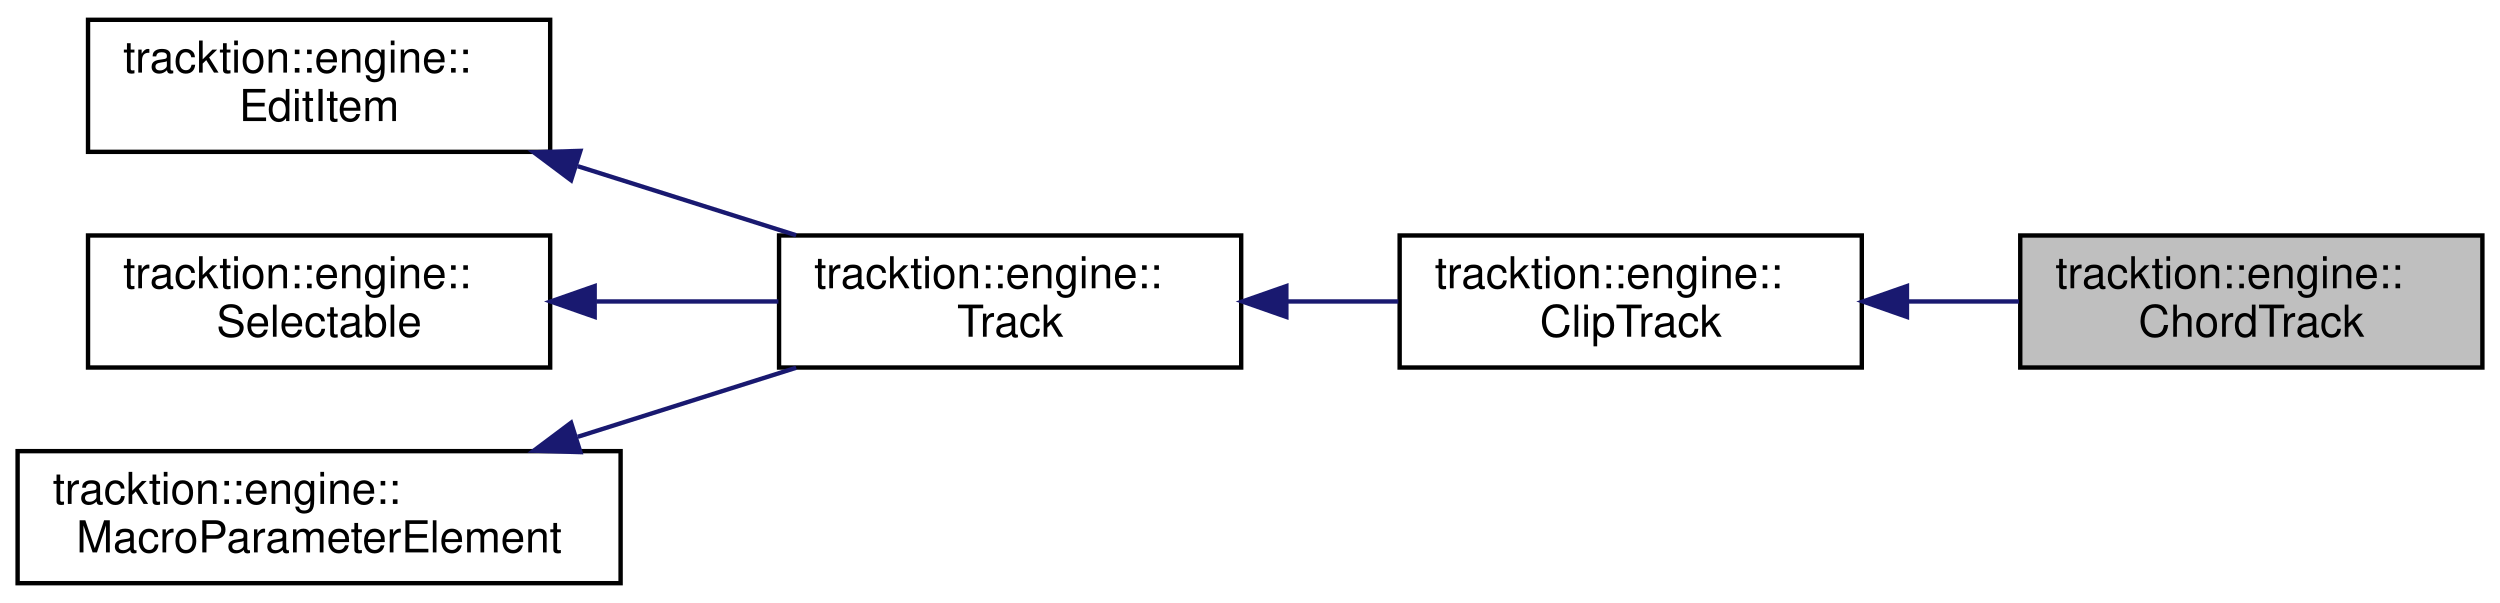
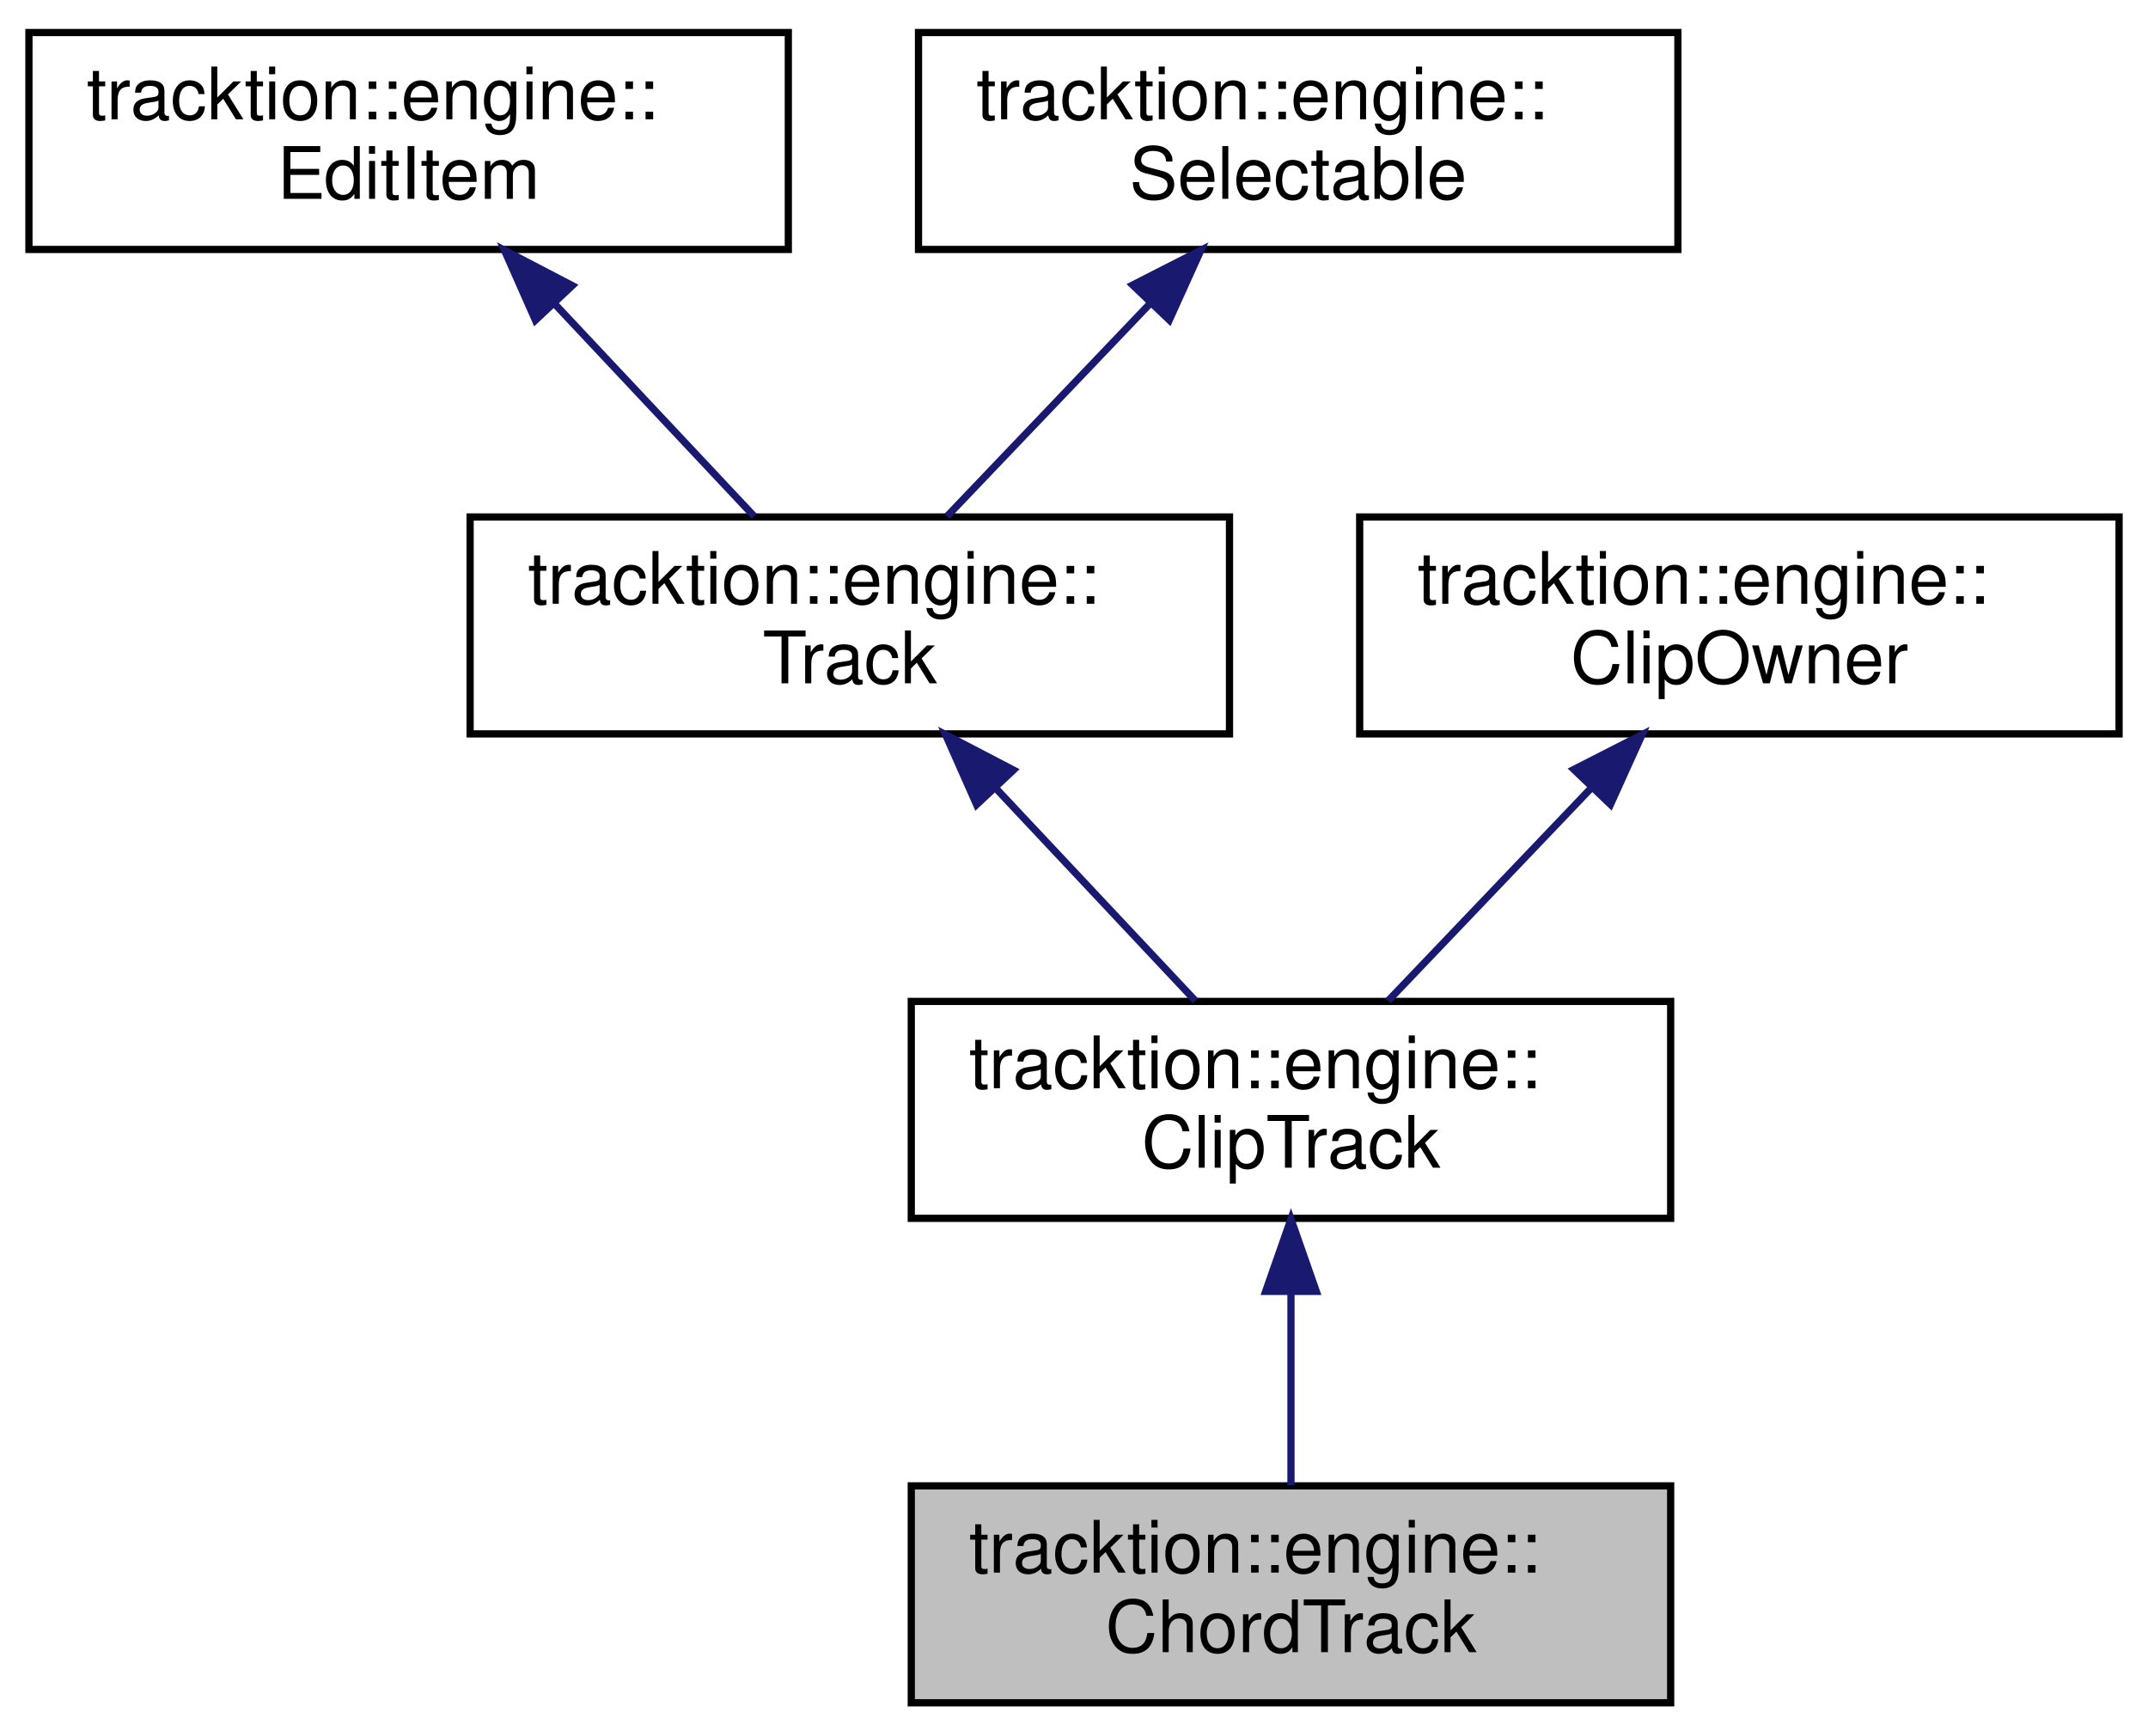
- <svg xmlns="http://www.w3.org/2000/svg" xmlns:xlink="http://www.w3.org/1999/xlink" width="568pt" height="137pt" viewBox="0.00 0.00 568.00 137.00">
-   <g id="graph0" class="graph" transform="scale(1 1) rotate(0) translate(4 133)">
+ <svg xmlns="http://www.w3.org/2000/svg" xmlns:xlink="http://www.w3.org/1999/xlink" width="297pt" height="240pt" viewBox="0.00 0.00 297.00 240.00">
+   <g id="graph0" class="graph" transform="scale(1 1) rotate(0) translate(4 236)">
    <g id="node1" class="node">
      <g id="a_node1">
        <a xlink:title=" ">
-           <polygon fill="#bfbfbf" stroke="black" points="455,-49.5 455,-79.5 560,-79.5 560,-49.5 455,-49.5" />
-           <text text-anchor="start" x="463" y="-67.5" font-family="Helvetica,sans-Serif" font-size="10.00">tracktion::engine::</text>
-           <text text-anchor="middle" x="507.5" y="-56.5" font-family="Helvetica,sans-Serif" font-size="10.00">ChordTrack</text>
+           <polygon fill="#bfbfbf" stroke="black" points="122,-0.5 122,-30.5 227,-30.5 227,-0.5 122,-0.5" />
+           <text text-anchor="start" x="130" y="-18.5" font-family="Helvetica,sans-Serif" font-size="10.00">tracktion::engine::</text>
+           <text text-anchor="middle" x="174.5" y="-7.5" font-family="Helvetica,sans-Serif" font-size="10.00">ChordTrack</text>
        </a>
      </g>
    </g>
    <g id="node2" class="node">
      <g id="a_node2">
        <a xlink:href="classtracktion_1_1engine_1_1ClipTrack.html" target="_top" xlink:title=" ">
-           <polygon fill="none" stroke="black" points="314,-49.5 314,-79.5 419,-79.5 419,-49.5 314,-49.5" />
-           <text text-anchor="start" x="322" y="-67.5" font-family="Helvetica,sans-Serif" font-size="10.00">tracktion::engine::</text>
-           <text text-anchor="middle" x="366.5" y="-56.5" font-family="Helvetica,sans-Serif" font-size="10.00">ClipTrack</text>
+           <polygon fill="none" stroke="black" points="122,-67.5 122,-97.5 227,-97.5 227,-67.5 122,-67.5" />
+           <text text-anchor="start" x="130" y="-85.5" font-family="Helvetica,sans-Serif" font-size="10.00">tracktion::engine::</text>
+           <text text-anchor="middle" x="174.5" y="-74.5" font-family="Helvetica,sans-Serif" font-size="10.00">ClipTrack</text>
        </a>
      </g>
    </g>
    <g id="edge1" class="edge">
-       <path fill="none" stroke="midnightblue" d="M429.44,-64.5C437.88,-64.5 446.47,-64.5 454.7,-64.5" />
-       <polygon fill="midnightblue" stroke="midnightblue" points="429.26,-61 419.26,-64.5 429.26,-68 429.26,-61" />
+       <path fill="none" stroke="midnightblue" d="M174.5,-57.11C174.5,-48.15 174.5,-38.32 174.5,-30.58" />
+       <polygon fill="midnightblue" stroke="midnightblue" points="171,-57.4 174.5,-67.4 178,-57.4 171,-57.4" />
    </g>
    <g id="node3" class="node">
      <g id="a_node3">
        <a xlink:href="classtracktion_1_1engine_1_1Track.html" target="_top" xlink:title="Base class for tracks which contain clips and plugins and can be added to Edit[s].">
-           <polygon fill="none" stroke="black" points="173,-49.5 173,-79.5 278,-79.5 278,-49.5 173,-49.5" />
-           <text text-anchor="start" x="181" y="-67.5" font-family="Helvetica,sans-Serif" font-size="10.00">tracktion::engine::</text>
-           <text text-anchor="middle" x="225.5" y="-56.5" font-family="Helvetica,sans-Serif" font-size="10.00">Track</text>
+           <polygon fill="none" stroke="black" points="61,-134.5 61,-164.5 166,-164.5 166,-134.5 61,-134.5" />
+           <text text-anchor="start" x="69" y="-152.5" font-family="Helvetica,sans-Serif" font-size="10.00">tracktion::engine::</text>
+           <text text-anchor="middle" x="113.5" y="-141.5" font-family="Helvetica,sans-Serif" font-size="10.00">Track</text>
        </a>
      </g>
    </g>
    <g id="edge2" class="edge">
-       <path fill="none" stroke="midnightblue" d="M288.44,-64.5C296.88,-64.5 305.47,-64.5 313.7,-64.5" />
-       <polygon fill="midnightblue" stroke="midnightblue" points="288.26,-61 278.26,-64.5 288.26,-68 288.26,-61" />
+       <path fill="none" stroke="midnightblue" d="M133.65,-127.02C142.74,-117.34 153.22,-106.17 161.29,-97.58" />
+       <polygon fill="midnightblue" stroke="midnightblue" points="131.03,-124.71 126.74,-134.4 136.13,-129.5 131.03,-124.71" />
    </g>
    <g id="node4" class="node">
      <g id="a_node4">
        <a xlink:href="classtracktion_1_1engine_1_1EditItem.html" target="_top" xlink:title="Base class for objects that live inside an edit - e.g.">
-           <polygon fill="none" stroke="black" points="16,-98.5 16,-128.5 121,-128.5 121,-98.5 16,-98.5" />
-           <text text-anchor="start" x="24" y="-116.5" font-family="Helvetica,sans-Serif" font-size="10.00">tracktion::engine::</text>
-           <text text-anchor="middle" x="68.5" y="-105.5" font-family="Helvetica,sans-Serif" font-size="10.00">EditItem</text>
+           <polygon fill="none" stroke="black" points="0,-201.5 0,-231.5 105,-231.5 105,-201.5 0,-201.5" />
+           <text text-anchor="start" x="8" y="-219.5" font-family="Helvetica,sans-Serif" font-size="10.00">tracktion::engine::</text>
+           <text text-anchor="middle" x="52.5" y="-208.5" font-family="Helvetica,sans-Serif" font-size="10.00">EditItem</text>
        </a>
      </g>
    </g>
    <g id="edge3" class="edge">
-       <path fill="none" stroke="midnightblue" d="M127.26,-95.24C143.61,-90.07 161.21,-84.51 176.89,-79.55" />
-       <polygon fill="midnightblue" stroke="midnightblue" points="125.75,-92.05 117.27,-98.4 127.86,-98.72 125.75,-92.05" />
+       <path fill="none" stroke="midnightblue" d="M72.65,-194.02C81.74,-184.34 92.22,-173.17 100.29,-164.58" />
+       <polygon fill="midnightblue" stroke="midnightblue" points="70.03,-191.71 65.74,-201.4 75.13,-196.5 70.03,-191.71" />
    </g>
    <g id="node5" class="node">
      <g id="a_node5">
        <a xlink:href="classtracktion_1_1engine_1_1Selectable.html" target="_top" xlink:title="Base class for things that can be selected, and whose properties can appear in the properties panel.">
-           <polygon fill="none" stroke="black" points="16,-49.5 16,-79.5 121,-79.5 121,-49.5 16,-49.5" />
-           <text text-anchor="start" x="24" y="-67.5" font-family="Helvetica,sans-Serif" font-size="10.00">tracktion::engine::</text>
-           <text text-anchor="middle" x="68.5" y="-56.5" font-family="Helvetica,sans-Serif" font-size="10.00">Selectable</text>
+           <polygon fill="none" stroke="black" points="123,-201.5 123,-231.5 228,-231.5 228,-201.5 123,-201.5" />
+           <text text-anchor="start" x="131" y="-219.5" font-family="Helvetica,sans-Serif" font-size="10.00">tracktion::engine::</text>
+           <text text-anchor="middle" x="175.5" y="-208.5" font-family="Helvetica,sans-Serif" font-size="10.00">Selectable</text>
        </a>
      </g>
    </g>
    <g id="edge4" class="edge">
-       <path fill="none" stroke="midnightblue" d="M131.45,-64.5C145.18,-64.5 159.58,-64.5 172.85,-64.5" />
-       <polygon fill="midnightblue" stroke="midnightblue" points="131.11,-61 121.11,-64.5 131.11,-68 131.11,-61" />
+       <path fill="none" stroke="midnightblue" d="M155.02,-194.02C145.78,-184.34 135.13,-173.17 126.93,-164.58" />
+       <polygon fill="midnightblue" stroke="midnightblue" points="152.61,-196.58 162.05,-201.4 157.68,-191.74 152.61,-196.58" />
    </g>
    <g id="node6" class="node">
      <g id="a_node6">
-         <a xlink:href="classtracktion_1_1engine_1_1MacroParameterElement.html" target="_top" xlink:title="Base class for elements which can contain macro parameters.">
-           <polygon fill="none" stroke="black" points="0,-0.5 0,-30.5 137,-30.5 137,-0.5 0,-0.5" />
-           <text text-anchor="start" x="8" y="-18.5" font-family="Helvetica,sans-Serif" font-size="10.00">tracktion::engine::</text>
-           <text text-anchor="middle" x="68.5" y="-7.5" font-family="Helvetica,sans-Serif" font-size="10.00">MacroParameterElement</text>
+         <a xlink:href="classtracktion_1_1engine_1_1ClipOwner.html" target="_top" xlink:title="Base class for items that can contain clips.">
+           <polygon fill="none" stroke="black" points="184,-134.5 184,-164.5 289,-164.5 289,-134.5 184,-134.5" />
+           <text text-anchor="start" x="192" y="-152.5" font-family="Helvetica,sans-Serif" font-size="10.00">tracktion::engine::</text>
+           <text text-anchor="middle" x="236.5" y="-141.5" font-family="Helvetica,sans-Serif" font-size="10.00">ClipOwner</text>
        </a>
      </g>
    </g>
    <g id="edge5" class="edge">
-       <path fill="none" stroke="midnightblue" d="M127.26,-33.76C143.61,-38.93 161.21,-44.49 176.89,-49.45" />
-       <polygon fill="midnightblue" stroke="midnightblue" points="127.86,-30.28 117.27,-30.6 125.75,-36.95 127.86,-30.28" />
+       <path fill="none" stroke="midnightblue" d="M216.02,-127.02C206.78,-117.34 196.13,-106.17 187.93,-97.58" />
+       <polygon fill="midnightblue" stroke="midnightblue" points="213.61,-129.58 223.05,-134.4 218.68,-124.74 213.61,-129.58" />
    </g>
  </g>
</svg>
